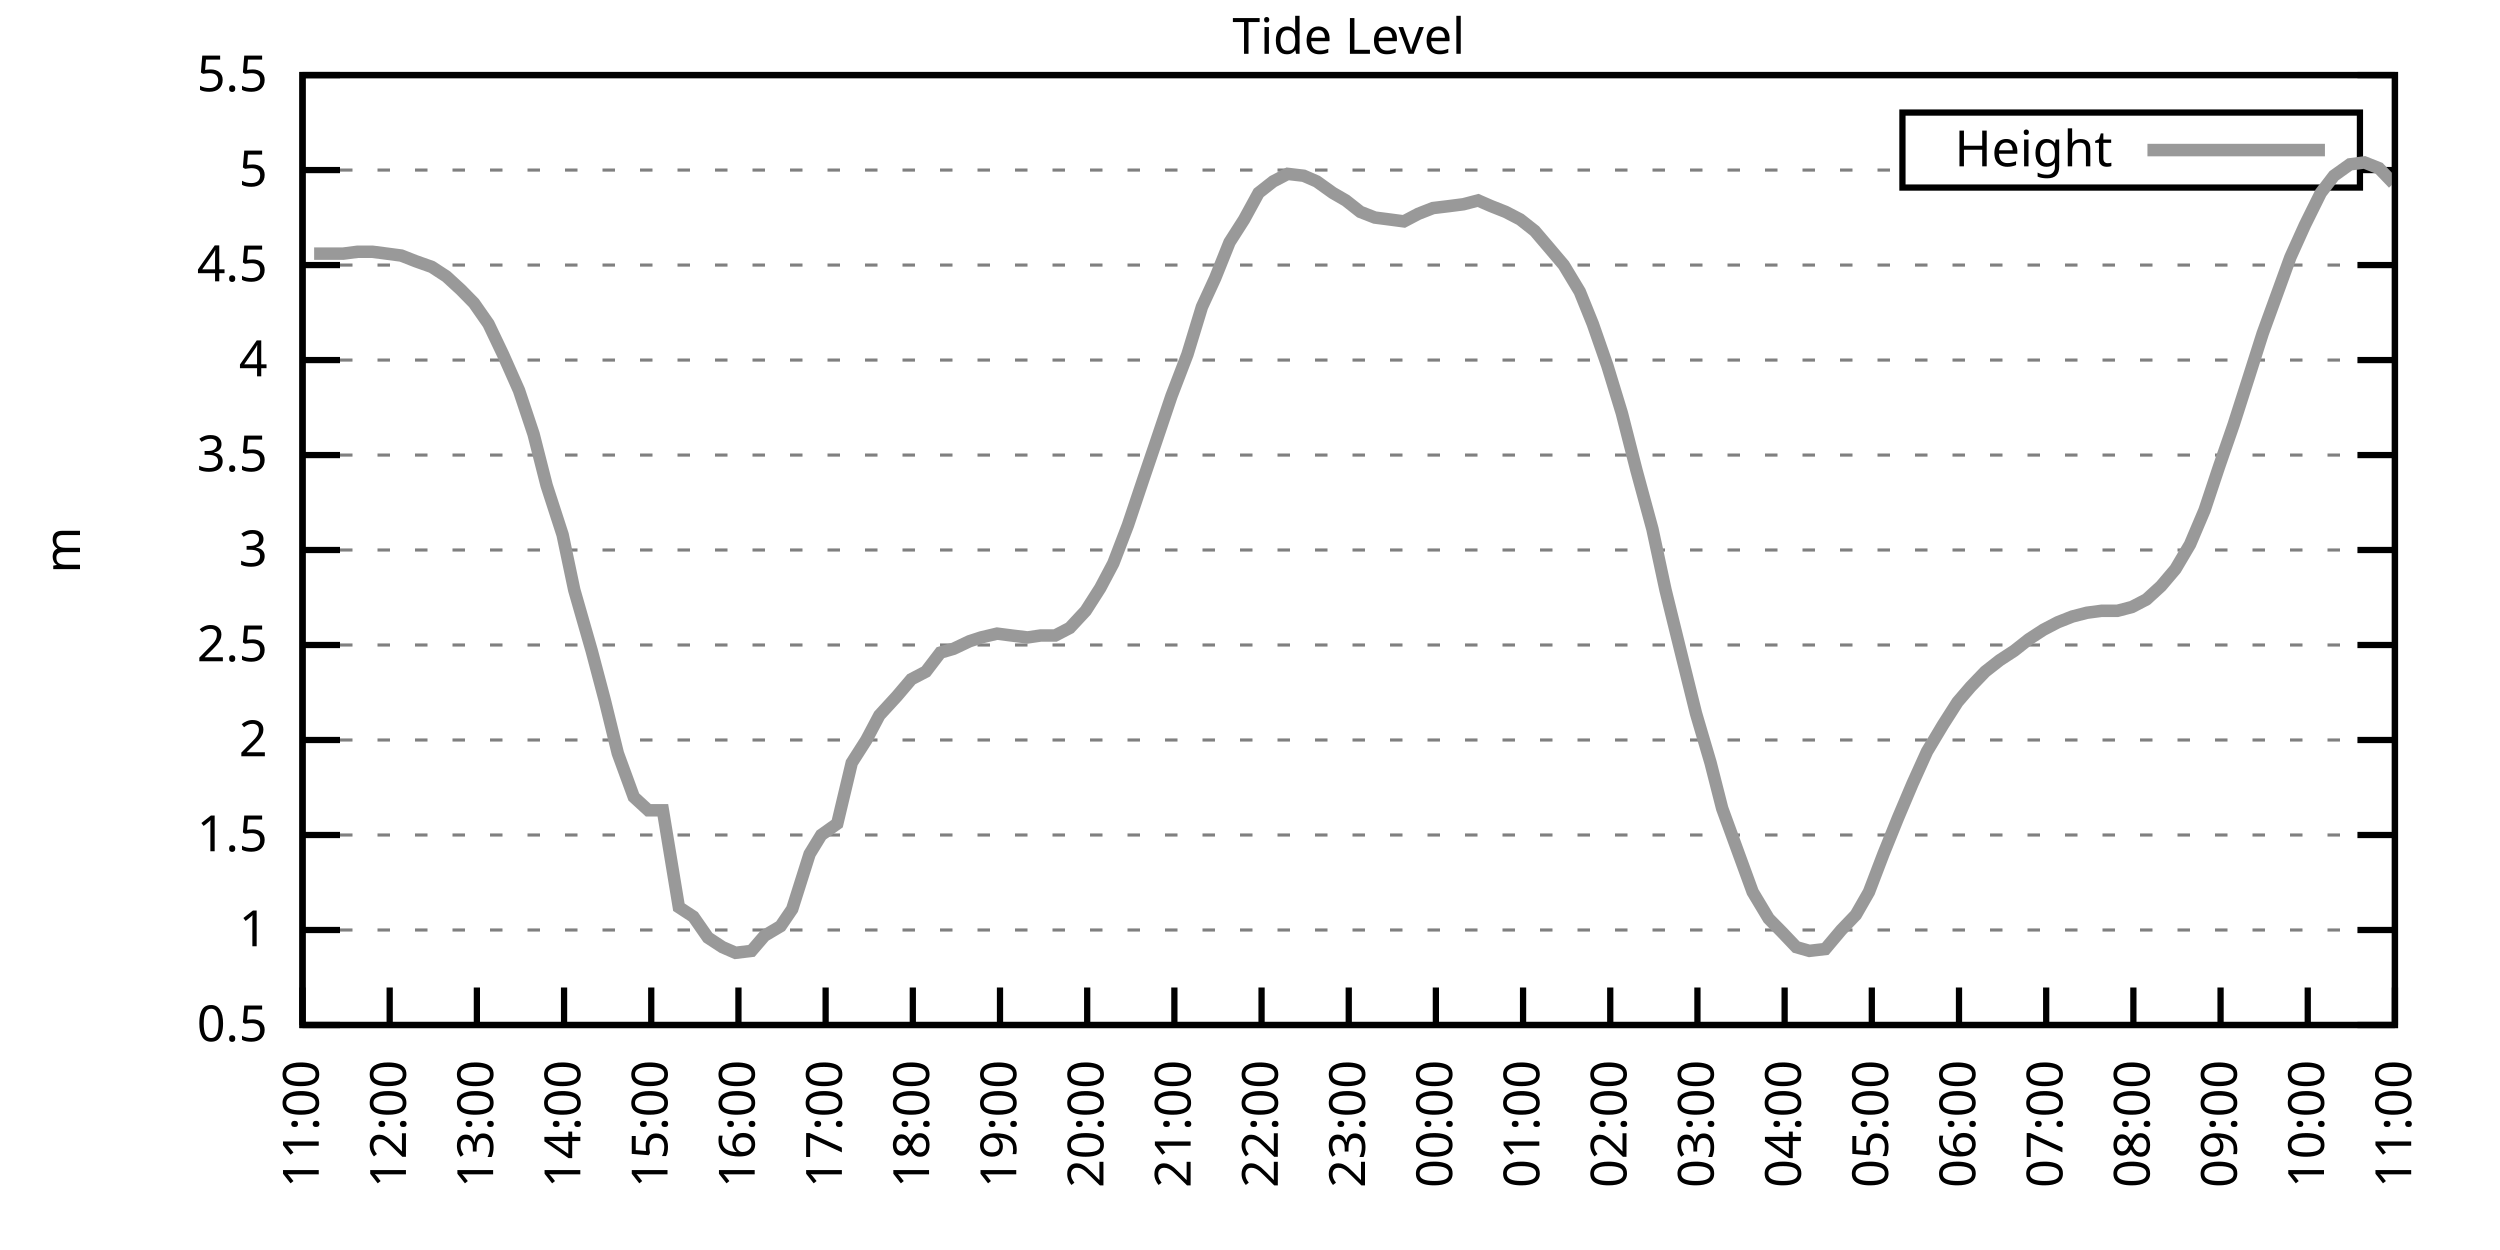
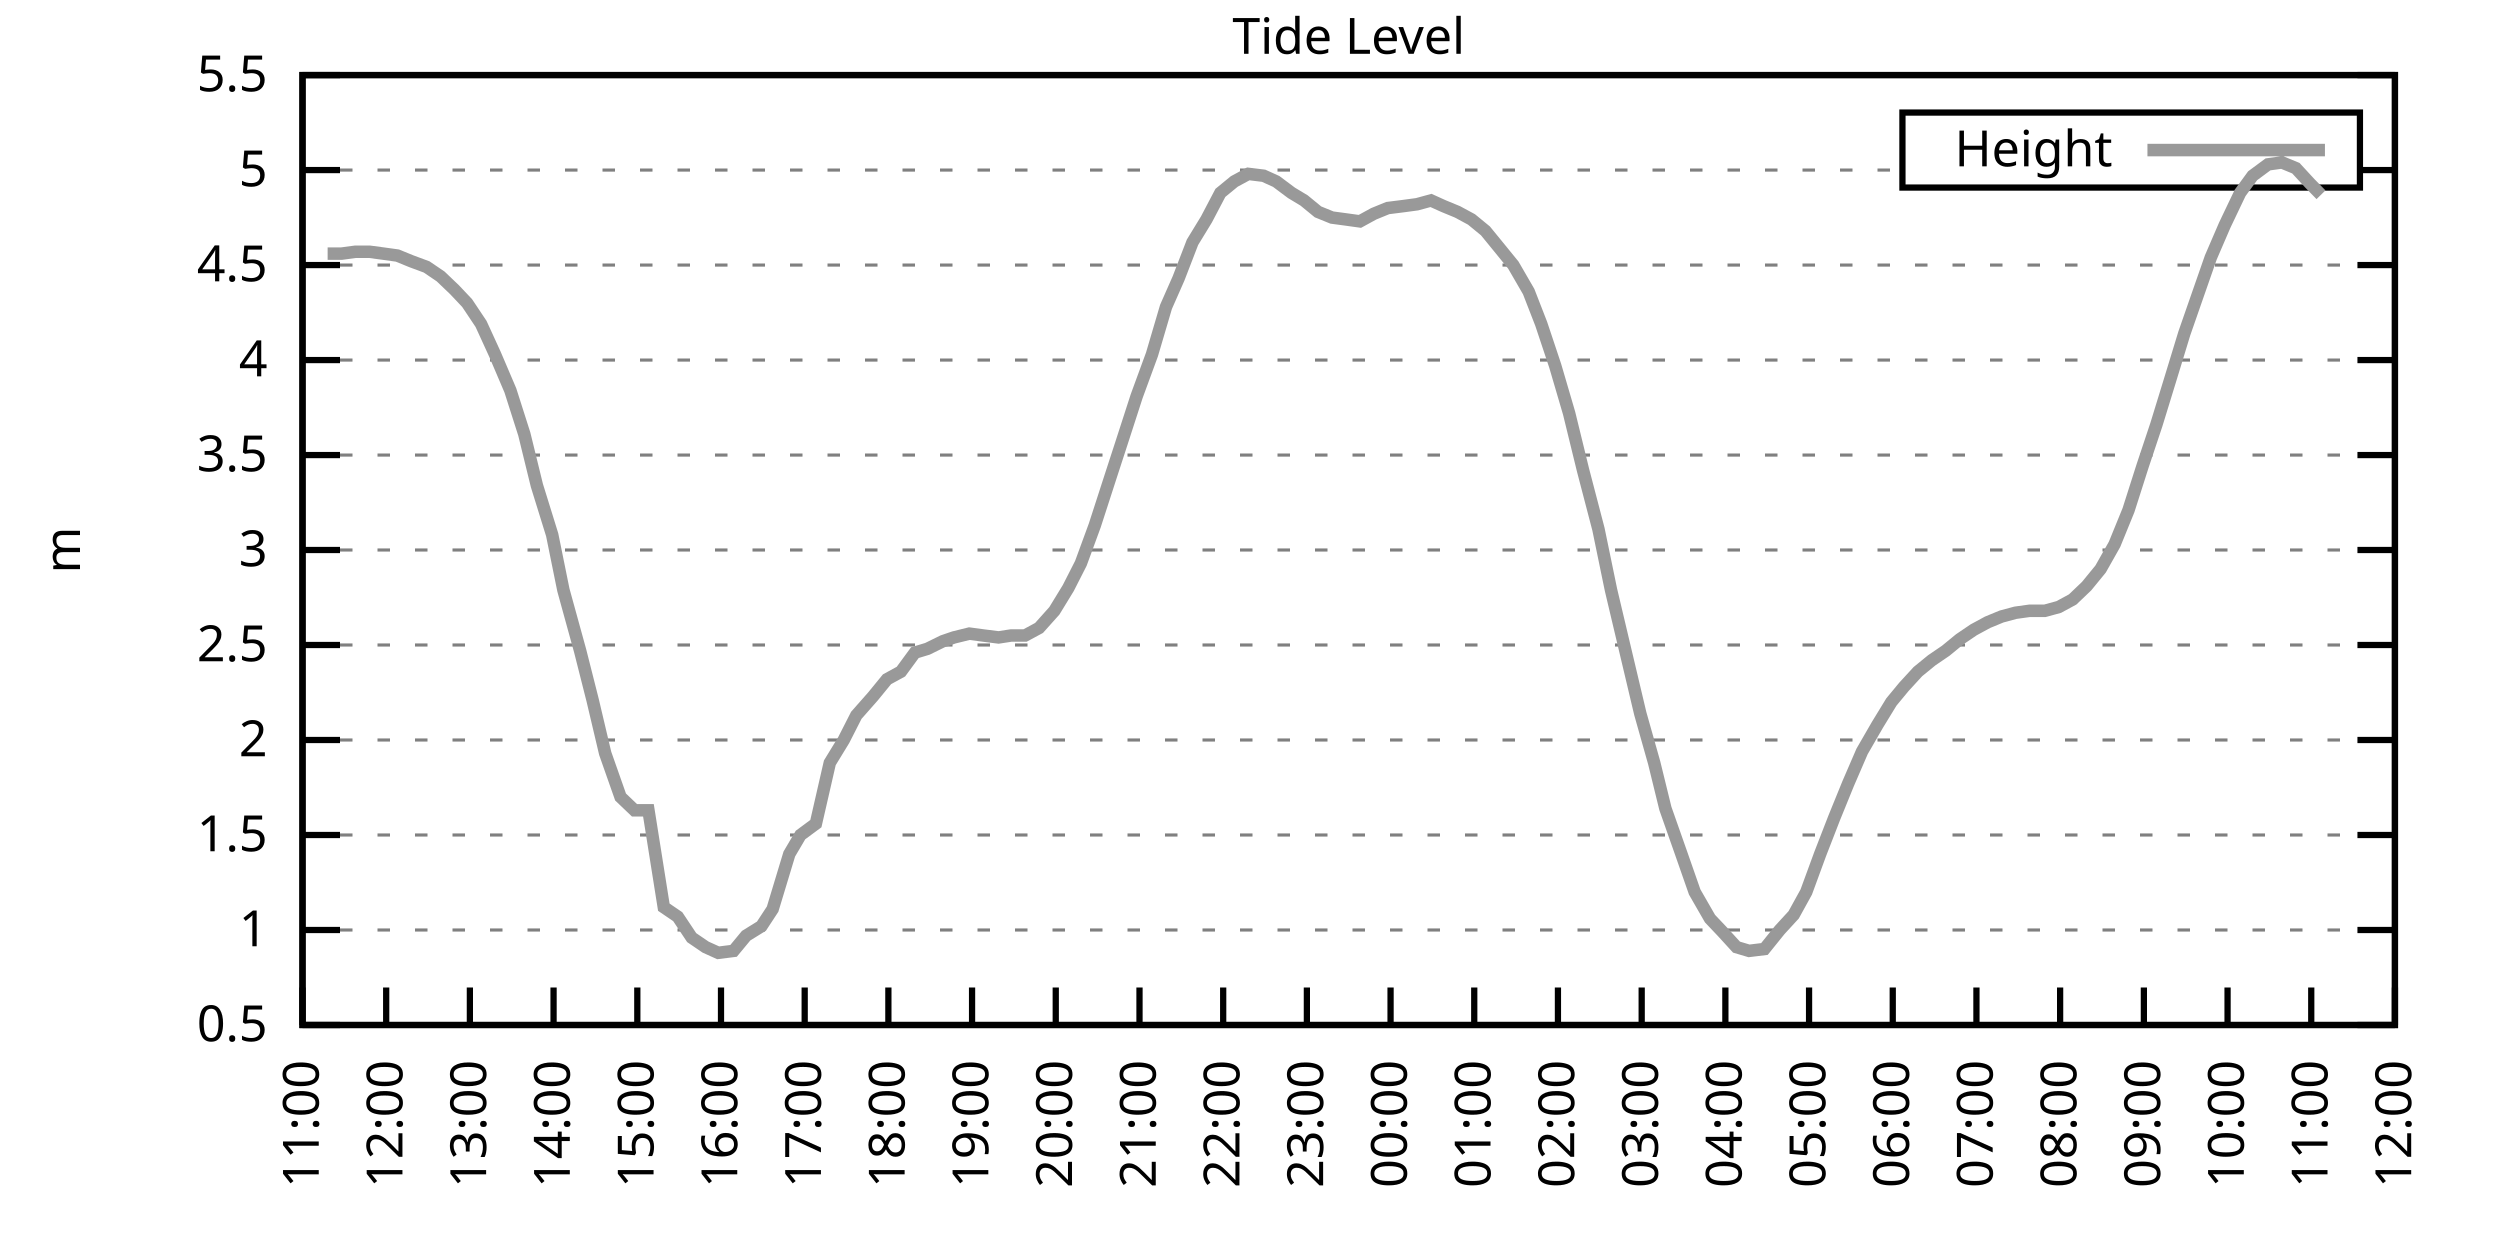
<svg xmlns="http://www.w3.org/2000/svg" xmlns:xlink="http://www.w3.org/1999/xlink" width="400" height="200" viewBox="0 0 400 200">
  <g id="gnuplot_canvas">
    <rect x="0" y="0" width="400" height="200" fill="none" />
    <defs>
      <circle id="gpDot" r="0.5" stroke-width="0.5" stroke="currentColor" />
      <path id="gpPt0" stroke-width="0.333" stroke="currentColor" d="M-1,0 h2 M0,-1 v2" />
      <path id="gpPt1" stroke-width="0.333" stroke="currentColor" d="M-1,-1 L1,1 M1,-1 L-1,1" />
      <path id="gpPt2" stroke-width="0.333" stroke="currentColor" d="M-1,0 L1,0 M0,-1 L0,1 M-1,-1 L1,1 M-1,1 L1,-1" />
      <rect id="gpPt3" stroke-width="0.333" stroke="currentColor" x="-1" y="-1" width="2" height="2" />
      <rect id="gpPt4" stroke-width="0.333" stroke="currentColor" fill="currentColor" x="-1" y="-1" width="2" height="2" />
      <circle id="gpPt5" stroke-width="0.333" stroke="currentColor" cx="0" cy="0" r="1" />
      <use xlink:href="#gpPt5" id="gpPt6" fill="currentColor" stroke="none" />
      <path id="gpPt7" stroke-width="0.333" stroke="currentColor" d="M0,-1.33 L-1.33,0.67 L1.33,0.67 z" />
      <use xlink:href="#gpPt7" id="gpPt8" fill="currentColor" stroke="none" />
      <use xlink:href="#gpPt7" id="gpPt9" stroke="currentColor" transform="rotate(180)" />
      <use xlink:href="#gpPt9" id="gpPt10" fill="currentColor" stroke="none" />
      <use xlink:href="#gpPt3" id="gpPt11" stroke="currentColor" transform="rotate(45)" />
      <use xlink:href="#gpPt11" id="gpPt12" fill="currentColor" stroke="none" />
      <path id="gpPt13" stroke-width="0.333" stroke="currentColor" d="M0,1.330 L1.265,0.411 L0.782,-1.067 L-0.782,-1.076 L-1.265,0.411 z" />
      <use xlink:href="#gpPt13" id="gpPt14" fill="currentColor" stroke="none" />
      <filter id="textbox" filterUnits="objectBoundingBox" x="0" y="0" height="1" width="1">
        <feFlood flood-color="white" flood-opacity="1" result="bgnd" />
        <feComposite in="SourceGraphic" in2="bgnd" operator="atop" />
      </filter>
      <filter id="greybox" filterUnits="objectBoundingBox" x="0" y="0" height="1" width="1">
        <feFlood flood-color="lightgrey" flood-opacity="1" result="grey" />
        <feComposite in="SourceGraphic" in2="grey" operator="atop" />
      </filter>
    </defs>
    <g fill="none" color="white" stroke="currentColor" stroke-width="1.00" stroke-linecap="butt" stroke-linejoin="miter">
</g>
    <g fill="none" color="black" stroke="currentColor" stroke-width="1.00" stroke-linecap="butt" stroke-linejoin="miter">
      <g stroke="none" shape-rendering="crispEdges">
        <polygon fill="rgb(255, 255, 255)" points="48.40,164.00 383.18,164.00 383.18,12.02 48.40,12.02 " />
      </g>
    </g>
    <g fill="none" color="black" stroke="currentColor" stroke-width="1.00" stroke-linecap="butt" stroke-linejoin="miter">
</g>
    <g fill="none" color="black" stroke="black" stroke-width="0.50" stroke-linecap="butt" stroke-linejoin="miter">
</g>
    <g fill="none" color="gray" stroke="currentColor" stroke-width="0.50" stroke-linecap="butt" stroke-linejoin="miter">
      <path stroke="gray" stroke-dasharray="2,4" class="gridline" d="M48.40,164.00 L383.19,164.00  " />
    </g>
    <g fill="none" color="gray" stroke="gray" stroke-width="1.00" stroke-linecap="butt" stroke-linejoin="miter">
</g>
    <g fill="none" color="black" stroke="currentColor" stroke-width="1.00" stroke-linecap="butt" stroke-linejoin="miter">
      <path stroke="black" d="M48.40,164.00 L54.40,164.00 M383.19,164.00 L377.19,164.00  " />
      <g transform="translate(42.80,166.60)" stroke="none" fill="black" font-family="Sans" font-size="8.00" text-anchor="end">
        <text>
          <tspan font-family="Sans"> 0.5</tspan>
        </text>
      </g>
    </g>
    <g fill="none" color="black" stroke="currentColor" stroke-width="1.00" stroke-linecap="butt" stroke-linejoin="miter">
</g>
    <g fill="none" color="black" stroke="black" stroke-width="0.50" stroke-linecap="butt" stroke-linejoin="miter">
</g>
    <g fill="none" color="gray" stroke="currentColor" stroke-width="0.50" stroke-linecap="butt" stroke-linejoin="miter">
      <path stroke="gray" stroke-dasharray="2,4" class="gridline" d="M48.40,148.80 L383.19,148.80  " />
    </g>
    <g fill="none" color="gray" stroke="gray" stroke-width="1.00" stroke-linecap="butt" stroke-linejoin="miter">
</g>
    <g fill="none" color="black" stroke="currentColor" stroke-width="1.00" stroke-linecap="butt" stroke-linejoin="miter">
      <path stroke="black" d="M48.40,148.80 L54.40,148.80 M383.19,148.80 L377.19,148.80  " />
      <g transform="translate(42.80,151.40)" stroke="none" fill="black" font-family="Sans" font-size="8.00" text-anchor="end">
        <text>
          <tspan font-family="Sans"> 1</tspan>
        </text>
      </g>
    </g>
    <g fill="none" color="black" stroke="currentColor" stroke-width="1.00" stroke-linecap="butt" stroke-linejoin="miter">
</g>
    <g fill="none" color="black" stroke="black" stroke-width="0.50" stroke-linecap="butt" stroke-linejoin="miter">
</g>
    <g fill="none" color="gray" stroke="currentColor" stroke-width="0.50" stroke-linecap="butt" stroke-linejoin="miter">
      <path stroke="gray" stroke-dasharray="2,4" class="gridline" d="M48.40,133.60 L383.19,133.60  " />
    </g>
    <g fill="none" color="gray" stroke="gray" stroke-width="1.00" stroke-linecap="butt" stroke-linejoin="miter">
</g>
    <g fill="none" color="black" stroke="currentColor" stroke-width="1.00" stroke-linecap="butt" stroke-linejoin="miter">
      <path stroke="black" d="M48.40,133.60 L54.40,133.60 M383.19,133.60 L377.19,133.60  " />
      <g transform="translate(42.80,136.20)" stroke="none" fill="black" font-family="Sans" font-size="8.00" text-anchor="end">
        <text>
          <tspan font-family="Sans"> 1.5</tspan>
        </text>
      </g>
    </g>
    <g fill="none" color="black" stroke="currentColor" stroke-width="1.00" stroke-linecap="butt" stroke-linejoin="miter">
</g>
    <g fill="none" color="black" stroke="black" stroke-width="0.50" stroke-linecap="butt" stroke-linejoin="miter">
</g>
    <g fill="none" color="gray" stroke="currentColor" stroke-width="0.50" stroke-linecap="butt" stroke-linejoin="miter">
      <path stroke="gray" stroke-dasharray="2,4" class="gridline" d="M48.40,118.40 L383.19,118.40  " />
    </g>
    <g fill="none" color="gray" stroke="gray" stroke-width="1.00" stroke-linecap="butt" stroke-linejoin="miter">
</g>
    <g fill="none" color="black" stroke="currentColor" stroke-width="1.00" stroke-linecap="butt" stroke-linejoin="miter">
      <path stroke="black" d="M48.40,118.40 L54.40,118.40 M383.19,118.40 L377.19,118.40  " />
      <g transform="translate(42.80,121.00)" stroke="none" fill="black" font-family="Sans" font-size="8.00" text-anchor="end">
        <text>
          <tspan font-family="Sans"> 2</tspan>
        </text>
      </g>
    </g>
    <g fill="none" color="black" stroke="currentColor" stroke-width="1.00" stroke-linecap="butt" stroke-linejoin="miter">
</g>
    <g fill="none" color="black" stroke="black" stroke-width="0.50" stroke-linecap="butt" stroke-linejoin="miter">
</g>
    <g fill="none" color="gray" stroke="currentColor" stroke-width="0.50" stroke-linecap="butt" stroke-linejoin="miter">
      <path stroke="gray" stroke-dasharray="2,4" class="gridline" d="M48.40,103.20 L383.19,103.20  " />
    </g>
    <g fill="none" color="gray" stroke="gray" stroke-width="1.00" stroke-linecap="butt" stroke-linejoin="miter">
</g>
    <g fill="none" color="black" stroke="currentColor" stroke-width="1.00" stroke-linecap="butt" stroke-linejoin="miter">
      <path stroke="black" d="M48.40,103.20 L54.40,103.20 M383.19,103.20 L377.19,103.20  " />
      <g transform="translate(42.80,105.80)" stroke="none" fill="black" font-family="Sans" font-size="8.00" text-anchor="end">
        <text>
          <tspan font-family="Sans"> 2.5</tspan>
        </text>
      </g>
    </g>
    <g fill="none" color="black" stroke="currentColor" stroke-width="1.00" stroke-linecap="butt" stroke-linejoin="miter">
</g>
    <g fill="none" color="black" stroke="black" stroke-width="0.50" stroke-linecap="butt" stroke-linejoin="miter">
</g>
    <g fill="none" color="gray" stroke="currentColor" stroke-width="0.50" stroke-linecap="butt" stroke-linejoin="miter">
      <path stroke="gray" stroke-dasharray="2,4" class="gridline" d="M48.40,88.00 L383.19,88.00  " />
    </g>
    <g fill="none" color="gray" stroke="gray" stroke-width="1.00" stroke-linecap="butt" stroke-linejoin="miter">
</g>
    <g fill="none" color="black" stroke="currentColor" stroke-width="1.00" stroke-linecap="butt" stroke-linejoin="miter">
      <path stroke="black" d="M48.40,88.00 L54.40,88.00 M383.19,88.00 L377.19,88.00  " />
      <g transform="translate(42.80,90.60)" stroke="none" fill="black" font-family="Sans" font-size="8.00" text-anchor="end">
        <text>
          <tspan font-family="Sans"> 3</tspan>
        </text>
      </g>
    </g>
    <g fill="none" color="black" stroke="currentColor" stroke-width="1.00" stroke-linecap="butt" stroke-linejoin="miter">
</g>
    <g fill="none" color="black" stroke="black" stroke-width="0.50" stroke-linecap="butt" stroke-linejoin="miter">
</g>
    <g fill="none" color="gray" stroke="currentColor" stroke-width="0.50" stroke-linecap="butt" stroke-linejoin="miter">
      <path stroke="gray" stroke-dasharray="2,4" class="gridline" d="M48.40,72.81 L383.19,72.81  " />
    </g>
    <g fill="none" color="gray" stroke="gray" stroke-width="1.00" stroke-linecap="butt" stroke-linejoin="miter">
</g>
    <g fill="none" color="black" stroke="currentColor" stroke-width="1.00" stroke-linecap="butt" stroke-linejoin="miter">
      <path stroke="black" d="M48.40,72.81 L54.40,72.81 M383.19,72.81 L377.19,72.81  " />
      <g transform="translate(42.80,75.41)" stroke="none" fill="black" font-family="Sans" font-size="8.00" text-anchor="end">
        <text>
          <tspan font-family="Sans"> 3.5</tspan>
        </text>
      </g>
    </g>
    <g fill="none" color="black" stroke="currentColor" stroke-width="1.00" stroke-linecap="butt" stroke-linejoin="miter">
</g>
    <g fill="none" color="black" stroke="black" stroke-width="0.50" stroke-linecap="butt" stroke-linejoin="miter">
</g>
    <g fill="none" color="gray" stroke="currentColor" stroke-width="0.50" stroke-linecap="butt" stroke-linejoin="miter">
      <path stroke="gray" stroke-dasharray="2,4" class="gridline" d="M48.40,57.61 L383.19,57.61  " />
    </g>
    <g fill="none" color="gray" stroke="gray" stroke-width="1.00" stroke-linecap="butt" stroke-linejoin="miter">
</g>
    <g fill="none" color="black" stroke="currentColor" stroke-width="1.00" stroke-linecap="butt" stroke-linejoin="miter">
      <path stroke="black" d="M48.40,57.61 L54.40,57.61 M383.19,57.61 L377.19,57.61  " />
      <g transform="translate(42.80,60.21)" stroke="none" fill="black" font-family="Sans" font-size="8.00" text-anchor="end">
        <text>
          <tspan font-family="Sans"> 4</tspan>
        </text>
      </g>
    </g>
    <g fill="none" color="black" stroke="currentColor" stroke-width="1.00" stroke-linecap="butt" stroke-linejoin="miter">
</g>
    <g fill="none" color="black" stroke="black" stroke-width="0.50" stroke-linecap="butt" stroke-linejoin="miter">
</g>
    <g fill="none" color="gray" stroke="currentColor" stroke-width="0.50" stroke-linecap="butt" stroke-linejoin="miter">
      <path stroke="gray" stroke-dasharray="2,4" class="gridline" d="M48.40,42.41 L383.19,42.41  " />
    </g>
    <g fill="none" color="gray" stroke="gray" stroke-width="1.00" stroke-linecap="butt" stroke-linejoin="miter">
</g>
    <g fill="none" color="black" stroke="currentColor" stroke-width="1.00" stroke-linecap="butt" stroke-linejoin="miter">
      <path stroke="black" d="M48.40,42.41 L54.40,42.41 M383.19,42.41 L377.19,42.41  " />
      <g transform="translate(42.80,45.01)" stroke="none" fill="black" font-family="Sans" font-size="8.00" text-anchor="end">
        <text>
          <tspan font-family="Sans"> 4.5</tspan>
        </text>
      </g>
    </g>
    <g fill="none" color="black" stroke="currentColor" stroke-width="1.00" stroke-linecap="butt" stroke-linejoin="miter">
</g>
    <g fill="none" color="black" stroke="black" stroke-width="0.50" stroke-linecap="butt" stroke-linejoin="miter">
</g>
    <g fill="none" color="gray" stroke="currentColor" stroke-width="0.50" stroke-linecap="butt" stroke-linejoin="miter">
      <path stroke="gray" stroke-dasharray="2,4" class="gridline" d="M48.40,27.21 L304.39,27.21 M377.59,27.21 L383.19,27.21  " />
    </g>
    <g fill="none" color="gray" stroke="gray" stroke-width="1.00" stroke-linecap="butt" stroke-linejoin="miter">
</g>
    <g fill="none" color="black" stroke="currentColor" stroke-width="1.00" stroke-linecap="butt" stroke-linejoin="miter">
      <path stroke="black" d="M48.40,27.21 L54.40,27.21 M383.19,27.21 L377.19,27.21  " />
      <g transform="translate(42.80,29.81)" stroke="none" fill="black" font-family="Sans" font-size="8.00" text-anchor="end">
        <text>
          <tspan font-family="Sans"> 5</tspan>
        </text>
      </g>
    </g>
    <g fill="none" color="black" stroke="currentColor" stroke-width="1.00" stroke-linecap="butt" stroke-linejoin="miter">
</g>
    <g fill="none" color="black" stroke="black" stroke-width="0.50" stroke-linecap="butt" stroke-linejoin="miter">
</g>
    <g fill="none" color="gray" stroke="currentColor" stroke-width="0.50" stroke-linecap="butt" stroke-linejoin="miter">
      <path stroke="gray" stroke-dasharray="2,4" class="gridline" d="M48.40,12.01 L383.19,12.01  " />
    </g>
    <g fill="none" color="gray" stroke="gray" stroke-width="1.00" stroke-linecap="butt" stroke-linejoin="miter">
</g>
    <g fill="none" color="black" stroke="currentColor" stroke-width="1.00" stroke-linecap="butt" stroke-linejoin="miter">
      <path stroke="black" d="M48.40,12.01 L54.40,12.01 M383.19,12.01 L377.19,12.01  " />
      <g transform="translate(42.80,14.61)" stroke="none" fill="black" font-family="Sans" font-size="8.00" text-anchor="end">
        <text>
          <tspan font-family="Sans"> 5.5</tspan>
        </text>
      </g>
    </g>
    <g fill="none" color="black" stroke="currentColor" stroke-width="1.00" stroke-linecap="butt" stroke-linejoin="miter">
      <path stroke="black" d="M48.40,164.00 L48.40,158.00  " />
      <g transform="translate(51.00,169.60) rotate(270.00)" stroke="none" fill="black" font-family="Sans" font-size="8.00" text-anchor="end">
        <text>
          <tspan font-family="Sans">11:00</tspan>
        </text>
      </g>
    </g>
    <g fill="none" color="black" stroke="currentColor" stroke-width="1.00" stroke-linecap="butt" stroke-linejoin="miter">
-       <path stroke="black" d="M62.35,164.00 L62.35,158.00  " />
-       <g transform="translate(64.95,169.60) rotate(270.00)" stroke="none" fill="black" font-family="Sans" font-size="8.00" text-anchor="end">
+       <path stroke="black" d="M61.79,164.00 L61.79,158.00  " />
+       <g transform="translate(64.39,169.60) rotate(270.00)" stroke="none" fill="black" font-family="Sans" font-size="8.00" text-anchor="end">
        <text>
          <tspan font-family="Sans">12:00</tspan>
        </text>
      </g>
    </g>
    <g fill="none" color="black" stroke="currentColor" stroke-width="1.00" stroke-linecap="butt" stroke-linejoin="miter">
-       <path stroke="black" d="M76.30,164.00 L76.30,158.00  " />
-       <g transform="translate(78.90,169.60) rotate(270.00)" stroke="none" fill="black" font-family="Sans" font-size="8.00" text-anchor="end">
+       <path stroke="black" d="M75.18,164.00 L75.18,158.00  " />
+       <g transform="translate(77.78,169.60) rotate(270.00)" stroke="none" fill="black" font-family="Sans" font-size="8.00" text-anchor="end">
        <text>
          <tspan font-family="Sans">13:00</tspan>
        </text>
      </g>
    </g>
    <g fill="none" color="black" stroke="currentColor" stroke-width="1.00" stroke-linecap="butt" stroke-linejoin="miter">
-       <path stroke="black" d="M90.25,164.00 L90.25,158.00  " />
-       <g transform="translate(92.85,169.60) rotate(270.00)" stroke="none" fill="black" font-family="Sans" font-size="8.00" text-anchor="end">
+       <path stroke="black" d="M88.57,164.00 L88.57,158.00  " />
+       <g transform="translate(91.17,169.60) rotate(270.00)" stroke="none" fill="black" font-family="Sans" font-size="8.00" text-anchor="end">
        <text>
          <tspan font-family="Sans">14:00</tspan>
        </text>
      </g>
    </g>
    <g fill="none" color="black" stroke="currentColor" stroke-width="1.00" stroke-linecap="butt" stroke-linejoin="miter">
-       <path stroke="black" d="M104.20,164.00 L104.20,158.00  " />
-       <g transform="translate(106.80,169.60) rotate(270.00)" stroke="none" fill="black" font-family="Sans" font-size="8.00" text-anchor="end">
+       <path stroke="black" d="M101.97,164.00 L101.97,158.00  " />
+       <g transform="translate(104.57,169.60) rotate(270.00)" stroke="none" fill="black" font-family="Sans" font-size="8.00" text-anchor="end">
        <text>
          <tspan font-family="Sans">15:00</tspan>
        </text>
      </g>
    </g>
    <g fill="none" color="black" stroke="currentColor" stroke-width="1.00" stroke-linecap="butt" stroke-linejoin="miter">
-       <path stroke="black" d="M118.15,164.00 L118.15,158.00  " />
-       <g transform="translate(120.75,169.60) rotate(270.00)" stroke="none" fill="black" font-family="Sans" font-size="8.00" text-anchor="end">
+       <path stroke="black" d="M115.36,164.00 L115.36,158.00  " />
+       <g transform="translate(117.96,169.60) rotate(270.00)" stroke="none" fill="black" font-family="Sans" font-size="8.00" text-anchor="end">
        <text>
          <tspan font-family="Sans">16:00</tspan>
        </text>
      </g>
    </g>
    <g fill="none" color="black" stroke="currentColor" stroke-width="1.00" stroke-linecap="butt" stroke-linejoin="miter">
-       <path stroke="black" d="M132.10,164.00 L132.10,158.00  " />
-       <g transform="translate(134.70,169.60) rotate(270.00)" stroke="none" fill="black" font-family="Sans" font-size="8.00" text-anchor="end">
+       <path stroke="black" d="M128.75,164.00 L128.75,158.00  " />
+       <g transform="translate(131.35,169.60) rotate(270.00)" stroke="none" fill="black" font-family="Sans" font-size="8.00" text-anchor="end">
        <text>
          <tspan font-family="Sans">17:00</tspan>
        </text>
      </g>
    </g>
    <g fill="none" color="black" stroke="currentColor" stroke-width="1.00" stroke-linecap="butt" stroke-linejoin="miter">
-       <path stroke="black" d="M146.05,164.00 L146.05,158.00  " />
-       <g transform="translate(148.65,169.60) rotate(270.00)" stroke="none" fill="black" font-family="Sans" font-size="8.00" text-anchor="end">
+       <path stroke="black" d="M142.14,164.00 L142.14,158.00  " />
+       <g transform="translate(144.74,169.60) rotate(270.00)" stroke="none" fill="black" font-family="Sans" font-size="8.00" text-anchor="end">
        <text>
          <tspan font-family="Sans">18:00</tspan>
        </text>
      </g>
    </g>
    <g fill="none" color="black" stroke="currentColor" stroke-width="1.00" stroke-linecap="butt" stroke-linejoin="miter">
-       <path stroke="black" d="M160.00,164.00 L160.00,158.00  " />
-       <g transform="translate(162.60,169.60) rotate(270.00)" stroke="none" fill="black" font-family="Sans" font-size="8.00" text-anchor="end">
+       <path stroke="black" d="M155.53,164.00 L155.53,158.00  " />
+       <g transform="translate(158.13,169.60) rotate(270.00)" stroke="none" fill="black" font-family="Sans" font-size="8.00" text-anchor="end">
        <text>
          <tspan font-family="Sans">19:00</tspan>
        </text>
      </g>
    </g>
    <g fill="none" color="black" stroke="currentColor" stroke-width="1.00" stroke-linecap="butt" stroke-linejoin="miter">
-       <path stroke="black" d="M173.95,164.00 L173.95,158.00  " />
-       <g transform="translate(176.55,169.60) rotate(270.00)" stroke="none" fill="black" font-family="Sans" font-size="8.00" text-anchor="end">
+       <path stroke="black" d="M168.92,164.00 L168.92,158.00  " />
+       <g transform="translate(171.52,169.60) rotate(270.00)" stroke="none" fill="black" font-family="Sans" font-size="8.00" text-anchor="end">
        <text>
          <tspan font-family="Sans">20:00</tspan>
        </text>
      </g>
    </g>
    <g fill="none" color="black" stroke="currentColor" stroke-width="1.00" stroke-linecap="butt" stroke-linejoin="miter">
-       <path stroke="black" d="M187.90,164.00 L187.90,158.00  " />
-       <g transform="translate(190.50,169.60) rotate(270.00)" stroke="none" fill="black" font-family="Sans" font-size="8.00" text-anchor="end">
+       <path stroke="black" d="M182.32,164.00 L182.32,158.00  " />
+       <g transform="translate(184.92,169.60) rotate(270.00)" stroke="none" fill="black" font-family="Sans" font-size="8.00" text-anchor="end">
        <text>
          <tspan font-family="Sans">21:00</tspan>
        </text>
      </g>
    </g>
    <g fill="none" color="black" stroke="currentColor" stroke-width="1.00" stroke-linecap="butt" stroke-linejoin="miter">
-       <path stroke="black" d="M201.85,164.00 L201.85,158.00  " />
-       <g transform="translate(204.45,169.60) rotate(270.00)" stroke="none" fill="black" font-family="Sans" font-size="8.00" text-anchor="end">
+       <path stroke="black" d="M195.71,164.00 L195.71,158.00  " />
+       <g transform="translate(198.31,169.60) rotate(270.00)" stroke="none" fill="black" font-family="Sans" font-size="8.00" text-anchor="end">
        <text>
          <tspan font-family="Sans">22:00</tspan>
        </text>
      </g>
    </g>
    <g fill="none" color="black" stroke="currentColor" stroke-width="1.00" stroke-linecap="butt" stroke-linejoin="miter">
-       <path stroke="black" d="M215.80,164.00 L215.80,158.00  " />
-       <g transform="translate(218.40,169.60) rotate(270.00)" stroke="none" fill="black" font-family="Sans" font-size="8.00" text-anchor="end">
+       <path stroke="black" d="M209.10,164.00 L209.10,158.00  " />
+       <g transform="translate(211.70,169.60) rotate(270.00)" stroke="none" fill="black" font-family="Sans" font-size="8.00" text-anchor="end">
        <text>
          <tspan font-family="Sans">23:00</tspan>
        </text>
      </g>
    </g>
    <g fill="none" color="black" stroke="currentColor" stroke-width="1.00" stroke-linecap="butt" stroke-linejoin="miter">
-       <path stroke="black" d="M229.74,164.00 L229.74,158.00  " />
-       <g transform="translate(232.34,169.60) rotate(270.00)" stroke="none" fill="black" font-family="Sans" font-size="8.00" text-anchor="end">
+       <path stroke="black" d="M222.49,164.00 L222.49,158.00  " />
+       <g transform="translate(225.09,169.60) rotate(270.00)" stroke="none" fill="black" font-family="Sans" font-size="8.00" text-anchor="end">
        <text>
          <tspan font-family="Sans">00:00</tspan>
        </text>
      </g>
    </g>
    <g fill="none" color="black" stroke="currentColor" stroke-width="1.00" stroke-linecap="butt" stroke-linejoin="miter">
-       <path stroke="black" d="M243.69,164.00 L243.69,158.00  " />
-       <g transform="translate(246.29,169.60) rotate(270.00)" stroke="none" fill="black" font-family="Sans" font-size="8.00" text-anchor="end">
+       <path stroke="black" d="M235.88,164.00 L235.88,158.00  " />
+       <g transform="translate(238.48,169.60) rotate(270.00)" stroke="none" fill="black" font-family="Sans" font-size="8.00" text-anchor="end">
        <text>
          <tspan font-family="Sans">01:00</tspan>
        </text>
      </g>
    </g>
    <g fill="none" color="black" stroke="currentColor" stroke-width="1.00" stroke-linecap="butt" stroke-linejoin="miter">
-       <path stroke="black" d="M257.64,164.00 L257.64,158.00  " />
-       <g transform="translate(260.24,169.60) rotate(270.00)" stroke="none" fill="black" font-family="Sans" font-size="8.00" text-anchor="end">
+       <path stroke="black" d="M249.27,164.00 L249.27,158.00  " />
+       <g transform="translate(251.87,169.60) rotate(270.00)" stroke="none" fill="black" font-family="Sans" font-size="8.00" text-anchor="end">
        <text>
          <tspan font-family="Sans">02:00</tspan>
        </text>
      </g>
    </g>
    <g fill="none" color="black" stroke="currentColor" stroke-width="1.00" stroke-linecap="butt" stroke-linejoin="miter">
-       <path stroke="black" d="M271.59,164.00 L271.59,158.00  " />
-       <g transform="translate(274.19,169.60) rotate(270.00)" stroke="none" fill="black" font-family="Sans" font-size="8.00" text-anchor="end">
+       <path stroke="black" d="M262.67,164.00 L262.67,158.00  " />
+       <g transform="translate(265.27,169.60) rotate(270.00)" stroke="none" fill="black" font-family="Sans" font-size="8.00" text-anchor="end">
        <text>
          <tspan font-family="Sans">03:00</tspan>
        </text>
      </g>
    </g>
    <g fill="none" color="black" stroke="currentColor" stroke-width="1.00" stroke-linecap="butt" stroke-linejoin="miter">
-       <path stroke="black" d="M285.54,164.00 L285.54,158.00  " />
-       <g transform="translate(288.14,169.60) rotate(270.00)" stroke="none" fill="black" font-family="Sans" font-size="8.00" text-anchor="end">
+       <path stroke="black" d="M276.06,164.00 L276.06,158.00  " />
+       <g transform="translate(278.66,169.60) rotate(270.00)" stroke="none" fill="black" font-family="Sans" font-size="8.00" text-anchor="end">
        <text>
          <tspan font-family="Sans">04:00</tspan>
        </text>
      </g>
    </g>
    <g fill="none" color="black" stroke="currentColor" stroke-width="1.00" stroke-linecap="butt" stroke-linejoin="miter">
-       <path stroke="black" d="M299.49,164.00 L299.49,158.00  " />
-       <g transform="translate(302.09,169.60) rotate(270.00)" stroke="none" fill="black" font-family="Sans" font-size="8.00" text-anchor="end">
+       <path stroke="black" d="M289.45,164.00 L289.45,158.00  " />
+       <g transform="translate(292.05,169.60) rotate(270.00)" stroke="none" fill="black" font-family="Sans" font-size="8.00" text-anchor="end">
        <text>
          <tspan font-family="Sans">05:00</tspan>
        </text>
      </g>
    </g>
    <g fill="none" color="black" stroke="currentColor" stroke-width="1.00" stroke-linecap="butt" stroke-linejoin="miter">
-       <path stroke="black" d="M313.44,164.00 L313.44,158.00  " />
-       <g transform="translate(316.04,169.60) rotate(270.00)" stroke="none" fill="black" font-family="Sans" font-size="8.00" text-anchor="end">
+       <path stroke="black" d="M302.84,164.00 L302.84,158.00  " />
+       <g transform="translate(305.44,169.60) rotate(270.00)" stroke="none" fill="black" font-family="Sans" font-size="8.00" text-anchor="end">
        <text>
          <tspan font-family="Sans">06:00</tspan>
        </text>
      </g>
    </g>
    <g fill="none" color="black" stroke="currentColor" stroke-width="1.00" stroke-linecap="butt" stroke-linejoin="miter">
-       <path stroke="black" d="M327.39,164.00 L327.39,158.00  " />
-       <g transform="translate(329.99,169.60) rotate(270.00)" stroke="none" fill="black" font-family="Sans" font-size="8.00" text-anchor="end">
+       <path stroke="black" d="M316.23,164.00 L316.23,158.00  " />
+       <g transform="translate(318.83,169.60) rotate(270.00)" stroke="none" fill="black" font-family="Sans" font-size="8.00" text-anchor="end">
        <text>
          <tspan font-family="Sans">07:00</tspan>
        </text>
      </g>
    </g>
    <g fill="none" color="black" stroke="currentColor" stroke-width="1.00" stroke-linecap="butt" stroke-linejoin="miter">
-       <path stroke="black" d="M341.34,164.00 L341.34,158.00  " />
-       <g transform="translate(343.94,169.60) rotate(270.00)" stroke="none" fill="black" font-family="Sans" font-size="8.00" text-anchor="end">
+       <path stroke="black" d="M329.62,164.00 L329.62,158.00  " />
+       <g transform="translate(332.22,169.60) rotate(270.00)" stroke="none" fill="black" font-family="Sans" font-size="8.00" text-anchor="end">
        <text>
          <tspan font-family="Sans">08:00</tspan>
        </text>
      </g>
    </g>
    <g fill="none" color="black" stroke="currentColor" stroke-width="1.00" stroke-linecap="butt" stroke-linejoin="miter">
-       <path stroke="black" d="M355.29,164.00 L355.29,158.00  " />
-       <g transform="translate(357.89,169.60) rotate(270.00)" stroke="none" fill="black" font-family="Sans" font-size="8.00" text-anchor="end">
+       <path stroke="black" d="M343.02,164.00 L343.02,158.00  " />
+       <g transform="translate(345.62,169.60) rotate(270.00)" stroke="none" fill="black" font-family="Sans" font-size="8.00" text-anchor="end">
        <text>
          <tspan font-family="Sans">09:00</tspan>
        </text>
      </g>
    </g>
    <g fill="none" color="black" stroke="currentColor" stroke-width="1.00" stroke-linecap="butt" stroke-linejoin="miter">
-       <path stroke="black" d="M369.24,164.00 L369.24,158.00  " />
-       <g transform="translate(371.84,169.60) rotate(270.00)" stroke="none" fill="black" font-family="Sans" font-size="8.00" text-anchor="end">
+       <path stroke="black" d="M356.41,164.00 L356.41,158.00  " />
+       <g transform="translate(359.01,169.60) rotate(270.00)" stroke="none" fill="black" font-family="Sans" font-size="8.00" text-anchor="end">
        <text>
          <tspan font-family="Sans">10:00</tspan>
+         </text>
+       </g>
+     </g>
+     <g fill="none" color="black" stroke="currentColor" stroke-width="1.00" stroke-linecap="butt" stroke-linejoin="miter">
+       <path stroke="black" d="M369.80,164.00 L369.80,158.00  " />
+       <g transform="translate(372.40,169.60) rotate(270.00)" stroke="none" fill="black" font-family="Sans" font-size="8.00" text-anchor="end">
+         <text>
+           <tspan font-family="Sans">11:00</tspan>
        </text>
      </g>
    </g>
    <g fill="none" color="black" stroke="currentColor" stroke-width="1.00" stroke-linecap="butt" stroke-linejoin="miter">
      <path stroke="black" d="M383.19,164.00 L383.19,158.00  " />
      <g transform="translate(385.79,169.60) rotate(270.00)" stroke="none" fill="black" font-family="Sans" font-size="8.00" text-anchor="end">
        <text>
-           <tspan font-family="Sans">11:00</tspan>
+           <tspan font-family="Sans">12:00</tspan>
        </text>
      </g>
    </g>
    <g fill="none" color="black" stroke="currentColor" stroke-width="1.00" stroke-linecap="butt" stroke-linejoin="miter">
</g>
    <g fill="none" color="black" stroke="currentColor" stroke-width="1.00" stroke-linecap="butt" stroke-linejoin="miter">
      <path stroke="black" d="M48.40,12.01 L48.40,164.00 L383.19,164.00 L383.19,12.01 L48.40,12.01 Z  " />
    </g>
    <g fill="none" color="black" stroke="currentColor" stroke-width="1.00" stroke-linecap="butt" stroke-linejoin="miter">
</g>
    <g fill="none" color="black" stroke="currentColor" stroke-width="1.00" stroke-linecap="butt" stroke-linejoin="miter">
      <path stroke="black" d="M304.39,30.01 L304.39,18.01 L377.59,18.01 L377.59,30.01 L304.39,30.01 Z  " />
    </g>
    <g id="Tide_level_plot_1">
      <g fill="none" color="white" stroke="black" stroke-width="2.00" stroke-linecap="butt" stroke-linejoin="miter">
</g>
      <g fill="none" color="black" stroke="currentColor" stroke-width="2.00" stroke-linecap="butt" stroke-linejoin="miter">
        <g transform="translate(337.99,26.61)" stroke="none" fill="black" font-family="Sans" font-size="8.00" text-anchor="end">
          <text>
            <tspan font-family="Sans">Height</tspan>
          </text>
        </g>
      </g>
      <g fill="none" color="black" stroke="currentColor" stroke-width="2.00" stroke-linecap="butt" stroke-linejoin="miter">
-         <path stroke="rgb(153, 153, 153)" d="M343.59,24.01 L371.99,24.01 M50.26,40.58 L52.58,40.58 L54.91,40.58 L57.23,40.28 L59.56,40.28 L61.88,40.58   L64.21,40.89 L66.53,41.80 L69.09,42.71 L71.42,44.23 L73.74,46.36 L75.83,48.49 L78.16,51.83 L80.48,56.70   L83.04,62.47 L85.37,69.46 L87.46,77.67 L90.02,85.57 L91.88,94.39 L94.67,104.12 L96.76,112.02 L98.85,120.53   L101.41,127.52 L103.73,129.65 L106.06,129.65 L108.62,145.15 L110.94,146.67 L113.27,150.02 L115.59,151.54 L117.68,152.45   L120.24,152.14 L122.33,149.71 L124.89,148.19 L126.75,145.46 L129.54,136.64 L131.40,133.60 L133.96,131.78 L136.28,122.05   L138.61,118.40 L140.70,114.45 L143.49,111.41 L145.81,108.68 L148.14,107.46 L150.46,104.42 L152.56,103.81 L155.11,102.60   L156.97,101.99 L159.53,101.38 L161.86,101.68 L164.41,101.99 L166.51,101.68 L168.83,101.68 L171.16,100.47 L173.71,97.73   L176.04,94.08 L178.13,90.13 L180.46,84.05 L183.01,76.45 L184.87,70.98 L187.43,63.38 L189.99,56.70 L192.31,49.10   L194.41,44.54 L196.73,38.76 L199.06,35.11 L201.38,30.86 L203.71,29.03 L206.03,27.82 L208.59,28.12 L210.68,29.03   L213.24,30.86 L215.33,32.07 L217.65,33.90 L219.98,34.81 L222.30,35.11 L224.63,35.42 L226.95,34.20 L229.28,33.29   L231.84,32.98 L234.16,32.68 L236.49,32.07 L238.58,32.98 L240.90,33.90 L243.23,35.11 L245.55,36.94 L247.88,39.67   L250.20,42.41 L252.76,46.66 L254.85,51.83 L257.18,58.52 L259.50,66.12 L261.83,75.24 L264.39,84.66 L266.48,94.39   L268.80,103.81 L271.36,114.15 L273.69,122.05 L275.55,129.35 L278.10,136.34 L280.43,142.72 L282.99,146.98 L285.08,149.10   L287.40,151.54 L289.50,152.14 L292.05,151.84 L294.61,148.80 L296.94,146.37 L299.03,142.72 L301.35,136.64 L303.68,130.87   L306.00,125.39 L308.33,120.23 L310.88,115.97 L313.21,112.32 L315.30,109.89 L317.63,107.46 L319.95,105.64 L322.28,104.12   L324.60,102.29 L326.93,100.77 L329.25,99.56 L331.58,98.64 L333.90,98.04 L336.23,97.73 L338.78,97.73 L341.11,97.12   L343.43,95.91 L345.76,93.78 L348.08,91.04 L350.41,87.09 L352.73,81.62 L355.06,74.63 L357.38,67.94 L359.71,60.65   L362.03,53.35 L364.13,47.58 L366.45,41.19 L368.78,36.02 L371.33,30.86 L373.43,28.12 L375.98,26.30 L378.31,25.99   L380.63,26.91 L382.96,29.34  " />
+         <path stroke="rgb(153, 153, 153)" d="M343.59,24.01 L371.99,24.01 M52.42,40.58 L54.65,40.58 L56.88,40.28 L59.11,40.28 L61.35,40.58 L63.58,40.89   L65.81,41.80 L68.26,42.71 L70.50,44.23 L72.73,46.36 L74.74,48.49 L76.97,51.83 L79.20,56.70 L81.66,62.47   L83.89,69.46 L85.90,77.67 L88.35,85.57 L90.14,94.39 L92.82,104.12 L94.82,112.02 L96.83,120.53 L99.29,127.52   L101.52,129.65 L103.75,129.65 L106.21,145.15 L108.44,146.67 L110.67,150.02 L112.90,151.54 L114.91,152.45 L117.37,152.14   L119.38,149.71 L121.83,148.19 L123.62,145.46 L126.29,136.64 L128.08,133.60 L130.54,131.78 L132.77,122.05 L135.00,118.40   L137.01,114.45 L139.69,111.41 L141.92,108.68 L144.15,107.46 L146.38,104.42 L148.39,103.81 L150.85,102.60 L152.63,101.99   L155.09,101.38 L157.32,101.68 L159.77,101.99 L161.78,101.68 L164.01,101.68 L166.25,100.47 L168.70,97.73 L170.93,94.08   L172.94,90.13 L175.17,84.05 L177.63,76.45 L179.41,70.98 L181.87,63.38 L184.32,56.70 L186.56,49.10 L188.57,44.54   L190.80,38.76 L193.03,35.11 L195.26,30.86 L197.49,29.03 L199.73,27.82 L202.18,28.12 L204.19,29.03 L206.64,30.86   L208.65,32.07 L210.88,33.90 L213.12,34.81 L215.35,35.11 L217.58,35.42 L219.81,34.20 L222.04,33.29 L224.50,32.98   L226.73,32.68 L228.96,32.07 L230.97,32.98 L233.20,33.90 L235.44,35.11 L237.67,36.94 L239.90,39.67 L242.13,42.41   L244.59,46.66 L246.60,51.83 L248.83,58.52 L251.06,66.12 L253.29,75.24 L255.75,84.66 L257.76,94.39 L259.99,103.81   L262.44,114.15 L264.67,122.05 L266.46,129.35 L268.92,136.34 L271.15,142.72 L273.60,146.98 L275.61,149.10 L277.84,151.54   L279.85,152.14 L282.31,151.84 L284.76,148.80 L286.99,146.37 L289.00,142.72 L291.23,136.64 L293.47,130.87 L295.70,125.39   L297.93,120.23 L300.39,115.97 L302.62,112.32 L304.63,109.89 L306.86,107.46 L309.09,105.64 L311.32,104.12 L313.55,102.29   L315.79,100.77 L318.02,99.56 L320.25,98.64 L322.48,98.04 L324.71,97.73 L327.17,97.73 L329.40,97.12 L331.63,95.91   L333.86,93.78 L336.10,91.04 L338.33,87.09 L340.56,81.62 L342.79,74.63 L345.02,67.94 L347.26,60.65 L349.49,53.35   L351.50,47.58 L353.73,41.19 L355.96,36.02 L358.42,30.86 L360.42,28.12 L362.88,26.30 L365.11,25.99 L367.34,26.91   L369.58,29.34 L371.36,31.16  " />
      </g>
    </g>
    <g fill="none" color="black" stroke="currentColor" stroke-width="2.00" stroke-linecap="butt" stroke-linejoin="miter">
</g>
    <g fill="none" color="black" stroke="black" stroke-width="1.00" stroke-linecap="butt" stroke-linejoin="miter">
</g>
    <g fill="none" color="black" stroke="currentColor" stroke-width="1.00" stroke-linecap="butt" stroke-linejoin="miter">
      <path stroke="black" d="M48.40,12.01 L48.40,164.00 L383.19,164.00 L383.19,12.01 L48.40,12.01 Z  " />
      <g transform="translate(12.80,88.01) rotate(270.00)" stroke="none" fill="black" font-family="Sans" font-size="8.00" text-anchor="middle">
        <text>
          <tspan font-family="Sans">m</tspan>
        </text>
      </g>
    </g>
    <g fill="none" color="black" stroke="currentColor" stroke-width="1.00" stroke-linecap="butt" stroke-linejoin="miter">
</g>
    <g fill="none" color="black" stroke="currentColor" stroke-width="1.00" stroke-linecap="butt" stroke-linejoin="miter">
      <g transform="translate(215.79,8.61)" stroke="none" fill="black" font-family="Sans" font-size="8.00" text-anchor="middle">
        <text>
          <tspan font-family="Sans">Tide Level</tspan>
        </text>
      </g>
    </g>
    <g fill="none" color="black" stroke="currentColor" stroke-width="1.00" stroke-linecap="butt" stroke-linejoin="miter">
</g>
  </g>
</svg>
